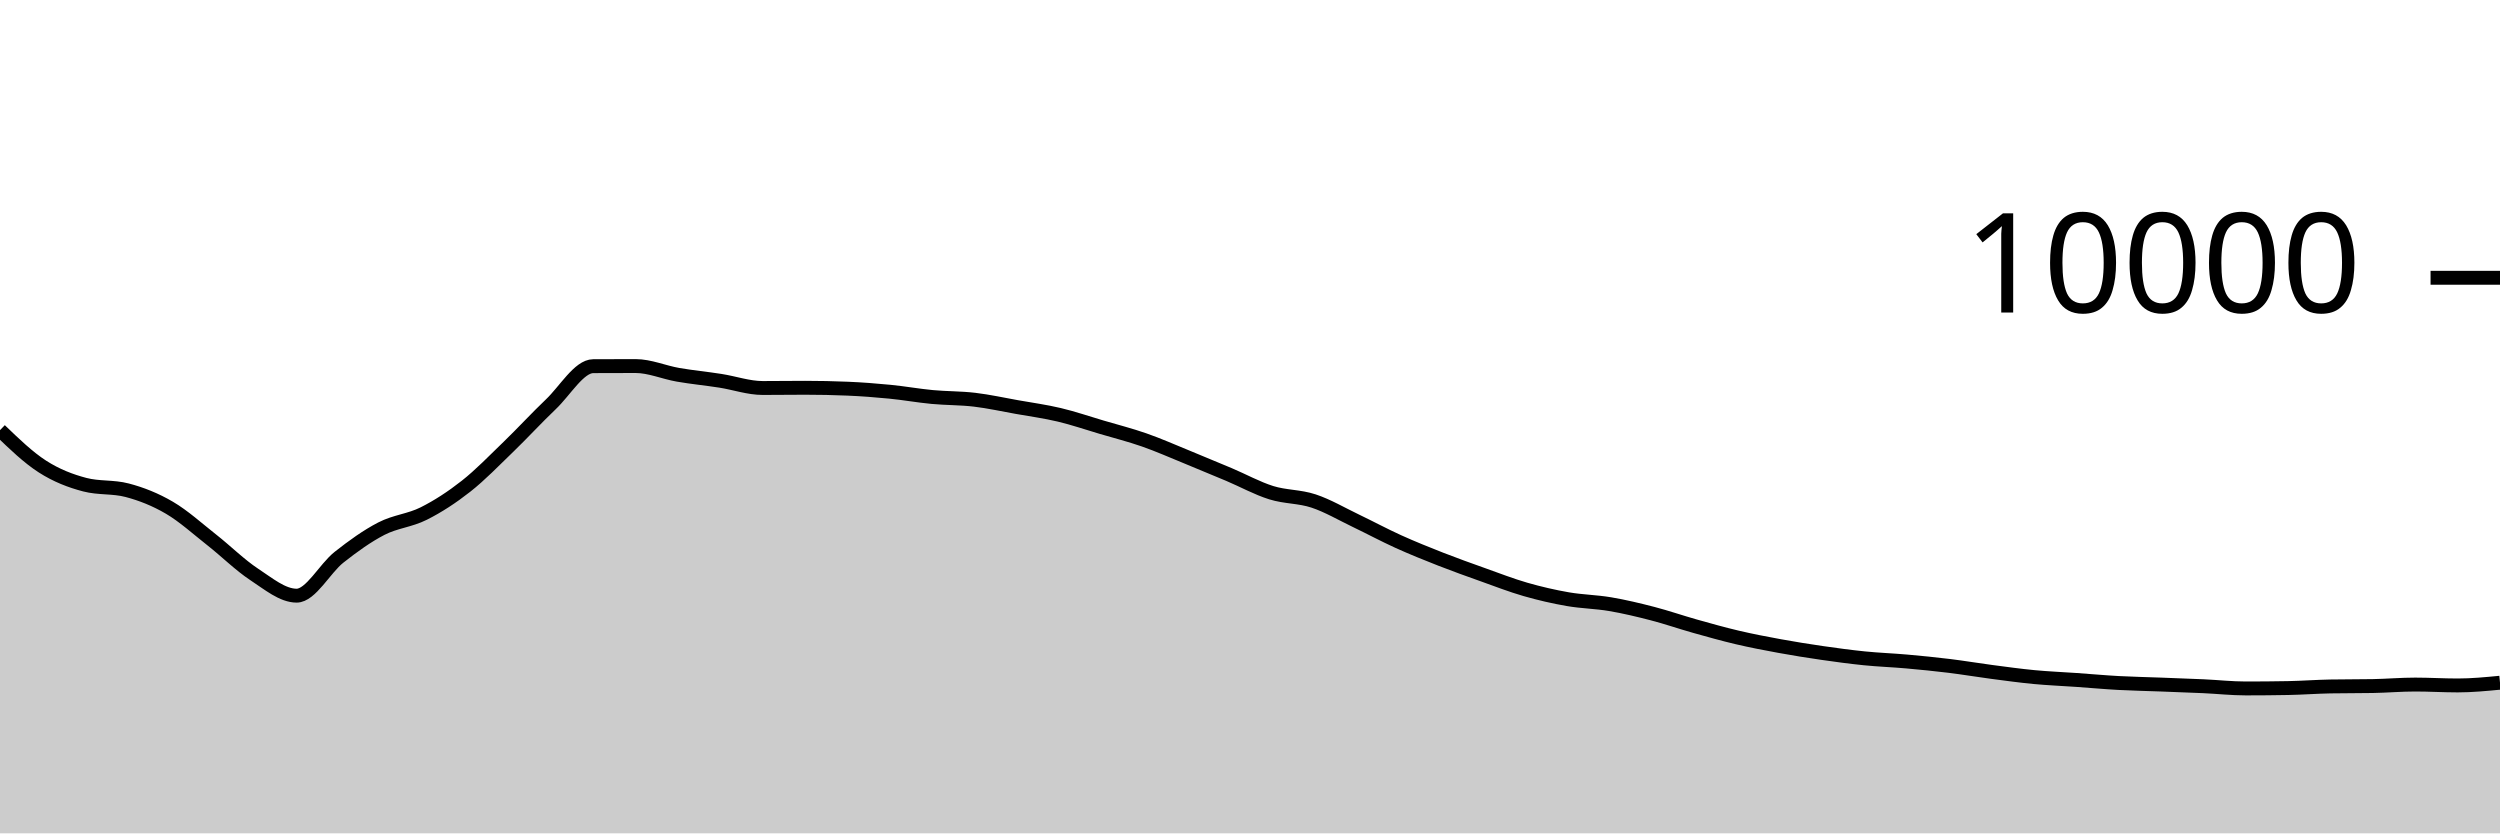
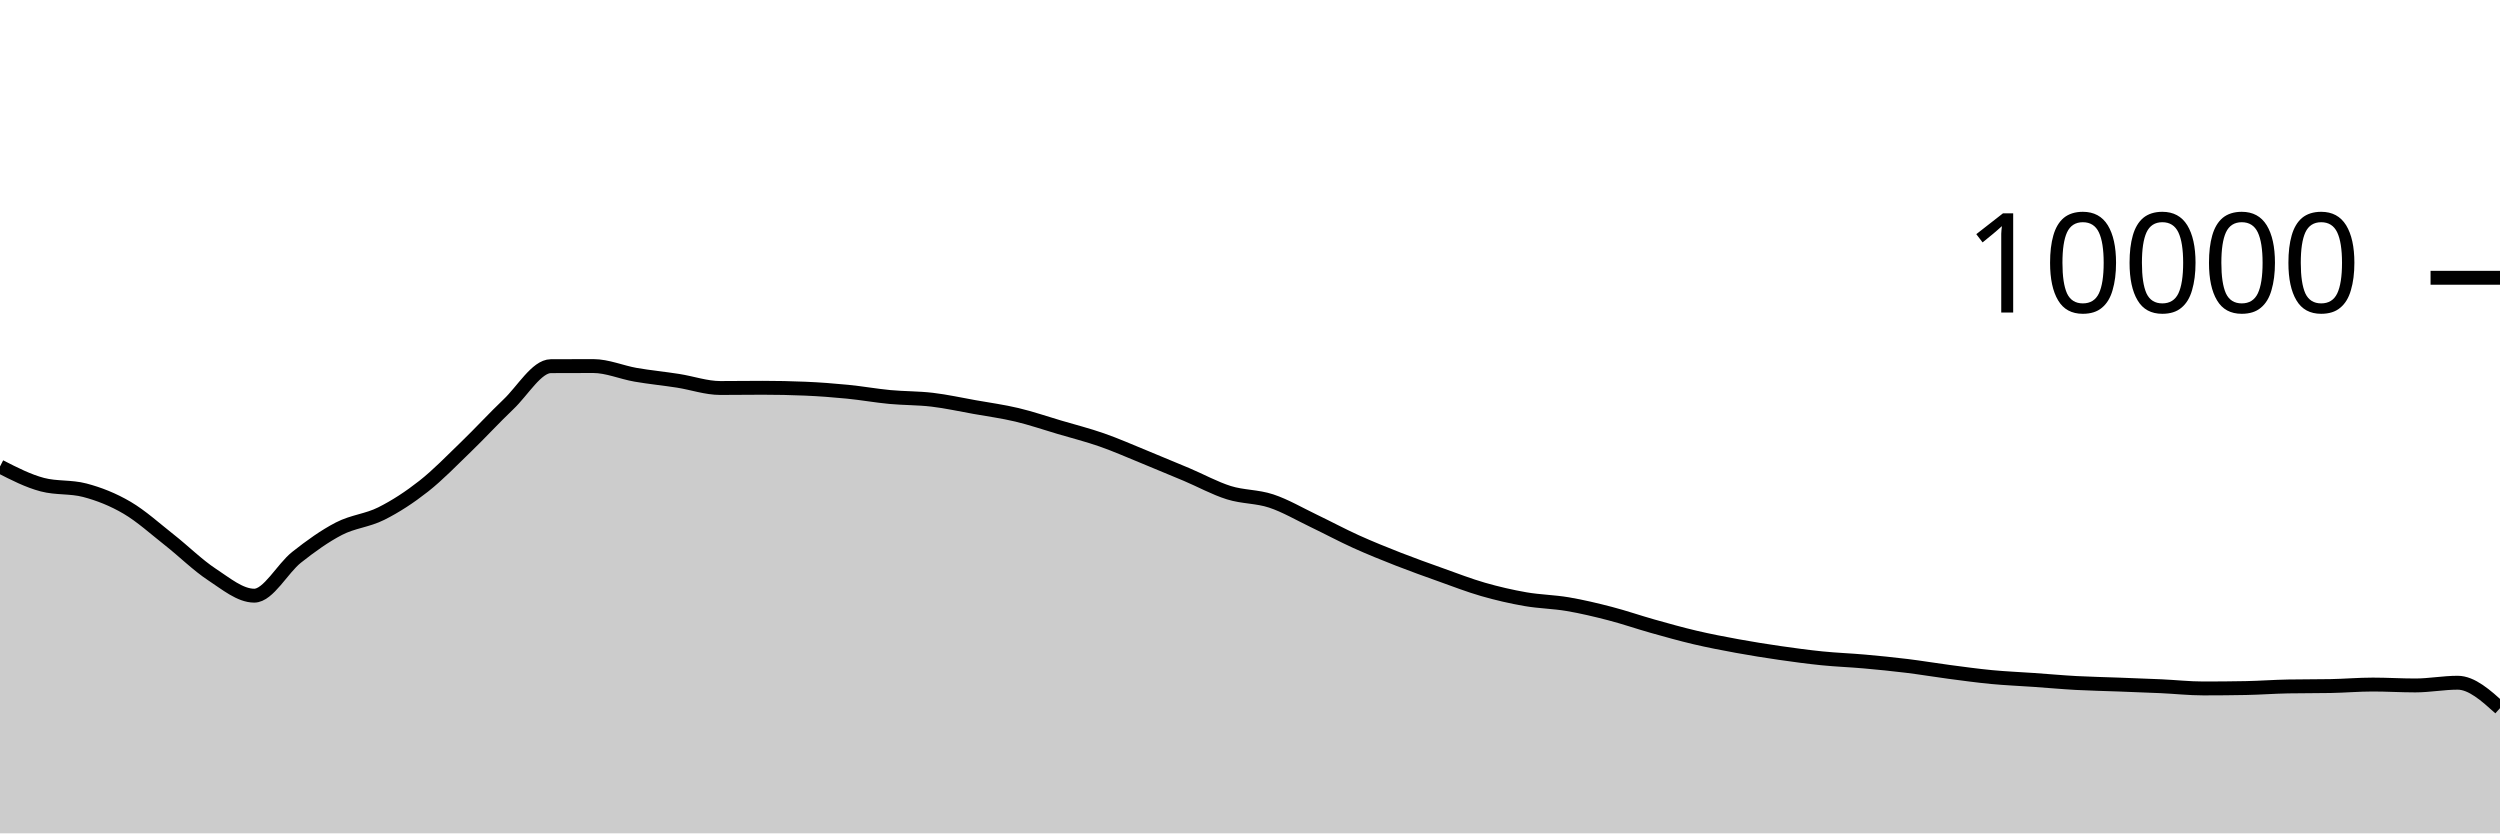
<svg xmlns="http://www.w3.org/2000/svg" viewBox="0 0 180 60">
  <g transform="translate(0,20)">
-     <path class="area" fill="rgba(0, 0, 0, 0.2)" d="M0,10.972C1.017,11.953,2.034,12.934,3.051,13.588C4.068,14.242,5.085,14.629,6.102,14.896C7.119,15.163,8.136,15.029,9.153,15.296C10.169,15.563,11.186,15.963,12.203,16.56C13.22,17.157,14.237,18.08,15.254,18.88C16.271,19.68,17.288,20.692,18.305,21.36C19.322,22.028,20.339,22.888,21.356,22.888C22.373,22.888,23.39,20.928,24.407,20.124C25.424,19.32,26.441,18.589,27.458,18.064C28.475,17.539,29.492,17.486,30.508,16.976C31.525,16.466,32.542,15.805,33.559,15.004C34.576,14.203,35.593,13.151,36.61,12.168C37.627,11.185,38.644,10.075,39.661,9.108C40.678,8.141,41.695,6.369,42.712,6.364C43.729,6.359,44.746,6.356,45.763,6.356C46.78,6.356,47.797,6.807,48.814,6.984C49.831,7.161,50.847,7.257,51.864,7.416C52.881,7.575,53.898,7.936,54.915,7.936C55.932,7.936,56.949,7.92,57.966,7.92C58.983,7.92,60,7.941,61.017,7.984C62.034,8.027,63.051,8.104,64.068,8.204C65.085,8.304,66.102,8.488,67.119,8.584C68.136,8.68,69.153,8.659,70.169,8.78C71.186,8.901,72.203,9.127,73.22,9.308C74.237,9.489,75.254,9.626,76.271,9.868C77.288,10.11,78.305,10.459,79.322,10.76C80.339,11.061,81.356,11.317,82.373,11.672C83.39,12.027,84.407,12.477,85.424,12.892C86.441,13.307,87.458,13.73,88.475,14.16C89.492,14.59,90.508,15.153,91.525,15.472C92.542,15.791,93.559,15.735,94.576,16.072C95.593,16.409,96.61,17.009,97.627,17.496C98.644,17.983,99.661,18.531,100.678,18.992C101.695,19.453,102.712,19.861,103.729,20.26C104.746,20.659,105.763,21.021,106.78,21.384C107.797,21.747,108.814,22.143,109.831,22.436C110.847,22.729,111.864,22.963,112.881,23.14C113.898,23.317,114.915,23.327,115.932,23.5C116.949,23.673,117.966,23.916,118.983,24.18C120,24.444,121.017,24.798,122.034,25.084C123.051,25.37,124.068,25.657,125.085,25.896C126.102,26.135,127.119,26.33,128.136,26.516C129.153,26.702,130.169,26.865,131.186,27.012C132.203,27.159,133.22,27.297,134.237,27.4C135.254,27.503,136.271,27.537,137.288,27.628C138.305,27.719,139.322,27.819,140.339,27.944C141.356,28.069,142.373,28.242,143.39,28.376C144.407,28.51,145.424,28.651,146.441,28.748C147.458,28.845,148.475,28.885,149.492,28.956C150.508,29.027,151.525,29.121,152.542,29.176C153.559,29.231,154.576,29.249,155.593,29.288C156.61,29.327,157.627,29.361,158.644,29.408C159.661,29.455,160.678,29.568,161.695,29.568C162.712,29.568,163.729,29.559,164.746,29.54C165.763,29.521,166.78,29.443,167.797,29.424C168.814,29.405,169.831,29.415,170.847,29.396C171.864,29.377,172.881,29.288,173.898,29.288C174.915,29.288,175.932,29.352,176.949,29.352C177.966,29.352,178.983,29.254,180,29.156L180,40C178.983,40,177.966,40,176.949,40C175.932,40,174.915,40,173.898,40C172.881,40,171.864,40,170.847,40C169.831,40,168.814,40,167.797,40C166.78,40,165.763,40,164.746,40C163.729,40,162.712,40,161.695,40C160.678,40,159.661,40,158.644,40C157.627,40,156.61,40,155.593,40C154.576,40,153.559,40,152.542,40C151.525,40,150.508,40,149.492,40C148.475,40,147.458,40,146.441,40C145.424,40,144.407,40,143.39,40C142.373,40,141.356,40,140.339,40C139.322,40,138.305,40,137.288,40C136.271,40,135.254,40,134.237,40C133.22,40,132.203,40,131.186,40C130.169,40,129.153,40,128.136,40C127.119,40,126.102,40,125.085,40C124.068,40,123.051,40,122.034,40C121.017,40,120,40,118.983,40C117.966,40,116.949,40,115.932,40C114.915,40,113.898,40,112.881,40C111.864,40,110.847,40,109.831,40C108.814,40,107.797,40,106.78,40C105.763,40,104.746,40,103.729,40C102.712,40,101.695,40,100.678,40C99.661,40,98.644,40,97.627,40C96.61,40,95.593,40,94.576,40C93.559,40,92.542,40,91.525,40C90.508,40,89.492,40,88.475,40C87.458,40,86.441,40,85.424,40C84.407,40,83.39,40,82.373,40C81.356,40,80.339,40,79.322,40C78.305,40,77.288,40,76.271,40C75.254,40,74.237,40,73.22,40C72.203,40,71.186,40,70.169,40C69.153,40,68.136,40,67.119,40C66.102,40,65.085,40,64.068,40C63.051,40,62.034,40,61.017,40C60,40,58.983,40,57.966,40C56.949,40,55.932,40,54.915,40C53.898,40,52.881,40,51.864,40C50.847,40,49.831,40,48.814,40C47.797,40,46.78,40,45.763,40C44.746,40,43.729,40,42.712,40C41.695,40,40.678,40,39.661,40C38.644,40,37.627,40,36.61,40C35.593,40,34.576,40,33.559,40C32.542,40,31.525,40,30.508,40C29.492,40,28.475,40,27.458,40C26.441,40,25.424,40,24.407,40C23.39,40,22.373,40,21.356,40C20.339,40,19.322,40,18.305,40C17.288,40,16.271,40,15.254,40C14.237,40,13.22,40,12.203,40C11.186,40,10.169,40,9.153,40C8.136,40,7.119,40,6.102,40C5.085,40,4.068,40,3.051,40C2.034,40,1.017,40,0,40Z" />
-     <path class="line" stroke="black" fill="none" d="M0,10.972C1.017,11.953,2.034,12.934,3.051,13.588C4.068,14.242,5.085,14.629,6.102,14.896C7.119,15.163,8.136,15.029,9.153,15.296C10.169,15.563,11.186,15.963,12.203,16.56C13.22,17.157,14.237,18.08,15.254,18.88C16.271,19.68,17.288,20.692,18.305,21.36C19.322,22.028,20.339,22.888,21.356,22.888C22.373,22.888,23.39,20.928,24.407,20.124C25.424,19.32,26.441,18.589,27.458,18.064C28.475,17.539,29.492,17.486,30.508,16.976C31.525,16.466,32.542,15.805,33.559,15.004C34.576,14.203,35.593,13.151,36.61,12.168C37.627,11.185,38.644,10.075,39.661,9.108C40.678,8.141,41.695,6.369,42.712,6.364C43.729,6.359,44.746,6.356,45.763,6.356C46.78,6.356,47.797,6.807,48.814,6.984C49.831,7.161,50.847,7.257,51.864,7.416C52.881,7.575,53.898,7.936,54.915,7.936C55.932,7.936,56.949,7.92,57.966,7.92C58.983,7.92,60,7.941,61.017,7.984C62.034,8.027,63.051,8.104,64.068,8.204C65.085,8.304,66.102,8.488,67.119,8.584C68.136,8.68,69.153,8.659,70.169,8.78C71.186,8.901,72.203,9.127,73.22,9.308C74.237,9.489,75.254,9.626,76.271,9.868C77.288,10.11,78.305,10.459,79.322,10.76C80.339,11.061,81.356,11.317,82.373,11.672C83.39,12.027,84.407,12.477,85.424,12.892C86.441,13.307,87.458,13.73,88.475,14.16C89.492,14.59,90.508,15.153,91.525,15.472C92.542,15.791,93.559,15.735,94.576,16.072C95.593,16.409,96.61,17.009,97.627,17.496C98.644,17.983,99.661,18.531,100.678,18.992C101.695,19.453,102.712,19.861,103.729,20.26C104.746,20.659,105.763,21.021,106.78,21.384C107.797,21.747,108.814,22.143,109.831,22.436C110.847,22.729,111.864,22.963,112.881,23.14C113.898,23.317,114.915,23.327,115.932,23.5C116.949,23.673,117.966,23.916,118.983,24.18C120,24.444,121.017,24.798,122.034,25.084C123.051,25.37,124.068,25.657,125.085,25.896C126.102,26.135,127.119,26.33,128.136,26.516C129.153,26.702,130.169,26.865,131.186,27.012C132.203,27.159,133.22,27.297,134.237,27.4C135.254,27.503,136.271,27.537,137.288,27.628C138.305,27.719,139.322,27.819,140.339,27.944C141.356,28.069,142.373,28.242,143.39,28.376C144.407,28.51,145.424,28.651,146.441,28.748C147.458,28.845,148.475,28.885,149.492,28.956C150.508,29.027,151.525,29.121,152.542,29.176C153.559,29.231,154.576,29.249,155.593,29.288C156.61,29.327,157.627,29.361,158.644,29.408C159.661,29.455,160.678,29.568,161.695,29.568C162.712,29.568,163.729,29.559,164.746,29.54C165.763,29.521,166.78,29.443,167.797,29.424C168.814,29.405,169.831,29.415,170.847,29.396C171.864,29.377,172.881,29.288,173.898,29.288C174.915,29.288,175.932,29.352,176.949,29.352C177.966,29.352,178.983,29.254,180,29.156" />
+     <path class="area" fill="rgba(0, 0, 0, 0.2)" d="M0,13.588C1.017,14.109,2.034,14.629,3.051,14.896C4.068,15.163,5.085,15.029,6.102,15.296C7.119,15.563,8.136,15.963,9.153,16.56C10.169,17.157,11.186,18.08,12.203,18.88C13.22,19.68,14.237,20.692,15.254,21.36C16.271,22.028,17.288,22.888,18.305,22.888C19.322,22.888,20.339,20.928,21.356,20.124C22.373,19.32,23.39,18.589,24.407,18.064C25.424,17.539,26.441,17.486,27.458,16.976C28.475,16.466,29.492,15.805,30.508,15.004C31.525,14.203,32.542,13.151,33.559,12.168C34.576,11.185,35.593,10.075,36.61,9.108C37.627,8.141,38.644,6.369,39.661,6.364C40.678,6.359,41.695,6.356,42.712,6.356C43.729,6.356,44.746,6.807,45.763,6.984C46.78,7.161,47.797,7.257,48.814,7.416C49.831,7.575,50.847,7.936,51.864,7.936C52.881,7.936,53.898,7.92,54.915,7.92C55.932,7.92,56.949,7.941,57.966,7.984C58.983,8.027,60,8.104,61.017,8.204C62.034,8.304,63.051,8.488,64.068,8.584C65.085,8.68,66.102,8.659,67.119,8.78C68.136,8.901,69.153,9.127,70.169,9.308C71.186,9.489,72.203,9.626,73.22,9.868C74.237,10.11,75.254,10.459,76.271,10.76C77.288,11.061,78.305,11.317,79.322,11.672C80.339,12.027,81.356,12.477,82.373,12.892C83.39,13.307,84.407,13.73,85.424,14.16C86.441,14.59,87.458,15.153,88.475,15.472C89.492,15.791,90.508,15.735,91.525,16.072C92.542,16.409,93.559,17.009,94.576,17.496C95.593,17.983,96.61,18.531,97.627,18.992C98.644,19.453,99.661,19.861,100.678,20.26C101.695,20.659,102.712,21.021,103.729,21.384C104.746,21.747,105.763,22.143,106.78,22.436C107.797,22.729,108.814,22.963,109.831,23.14C110.847,23.317,111.864,23.327,112.881,23.5C113.898,23.673,114.915,23.916,115.932,24.18C116.949,24.444,117.966,24.798,118.983,25.084C120,25.37,121.017,25.657,122.034,25.896C123.051,26.135,124.068,26.33,125.085,26.516C126.102,26.702,127.119,26.865,128.136,27.012C129.153,27.159,130.169,27.297,131.186,27.4C132.203,27.503,133.22,27.537,134.237,27.628C135.254,27.719,136.271,27.819,137.288,27.944C138.305,28.069,139.322,28.242,140.339,28.376C141.356,28.51,142.373,28.651,143.39,28.748C144.407,28.845,145.424,28.885,146.441,28.956C147.458,29.027,148.475,29.121,149.492,29.176C150.508,29.231,151.525,29.249,152.542,29.288C153.559,29.327,154.576,29.361,155.593,29.408C156.61,29.455,157.627,29.568,158.644,29.568C159.661,29.568,160.678,29.559,161.695,29.54C162.712,29.521,163.729,29.443,164.746,29.424C165.763,29.405,166.78,29.415,167.797,29.396C168.814,29.377,169.831,29.288,170.847,29.288C171.864,29.288,172.881,29.352,173.898,29.352C174.915,29.352,175.932,29.156,176.949,29.156C177.966,29.156,178.983,30.072,180,30.988L180,40C178.983,40,177.966,40,176.949,40C175.932,40,174.915,40,173.898,40C172.881,40,171.864,40,170.847,40C169.831,40,168.814,40,167.797,40C166.78,40,165.763,40,164.746,40C163.729,40,162.712,40,161.695,40C160.678,40,159.661,40,158.644,40C157.627,40,156.61,40,155.593,40C154.576,40,153.559,40,152.542,40C151.525,40,150.508,40,149.492,40C148.475,40,147.458,40,146.441,40C145.424,40,144.407,40,143.39,40C142.373,40,141.356,40,140.339,40C139.322,40,138.305,40,137.288,40C136.271,40,135.254,40,134.237,40C133.22,40,132.203,40,131.186,40C130.169,40,129.153,40,128.136,40C127.119,40,126.102,40,125.085,40C124.068,40,123.051,40,122.034,40C121.017,40,120,40,118.983,40C117.966,40,116.949,40,115.932,40C114.915,40,113.898,40,112.881,40C111.864,40,110.847,40,109.831,40C108.814,40,107.797,40,106.78,40C105.763,40,104.746,40,103.729,40C102.712,40,101.695,40,100.678,40C99.661,40,98.644,40,97.627,40C96.61,40,95.593,40,94.576,40C93.559,40,92.542,40,91.525,40C90.508,40,89.492,40,88.475,40C87.458,40,86.441,40,85.424,40C84.407,40,83.39,40,82.373,40C81.356,40,80.339,40,79.322,40C78.305,40,77.288,40,76.271,40C75.254,40,74.237,40,73.22,40C72.203,40,71.186,40,70.169,40C69.153,40,68.136,40,67.119,40C66.102,40,65.085,40,64.068,40C63.051,40,62.034,40,61.017,40C60,40,58.983,40,57.966,40C56.949,40,55.932,40,54.915,40C53.898,40,52.881,40,51.864,40C50.847,40,49.831,40,48.814,40C47.797,40,46.78,40,45.763,40C44.746,40,43.729,40,42.712,40C41.695,40,40.678,40,39.661,40C38.644,40,37.627,40,36.61,40C35.593,40,34.576,40,33.559,40C32.542,40,31.525,40,30.508,40C29.492,40,28.475,40,27.458,40C26.441,40,25.424,40,24.407,40C23.39,40,22.373,40,21.356,40C20.339,40,19.322,40,18.305,40C17.288,40,16.271,40,15.254,40C14.237,40,13.22,40,12.203,40C11.186,40,10.169,40,9.153,40C8.136,40,7.119,40,6.102,40C5.085,40,4.068,40,3.051,40C2.034,40,1.017,40,0,40Z" />
+     <path class="line" stroke="black" fill="none" d="M0,13.588C1.017,14.109,2.034,14.629,3.051,14.896C4.068,15.163,5.085,15.029,6.102,15.296C7.119,15.563,8.136,15.963,9.153,16.56C10.169,17.157,11.186,18.08,12.203,18.88C13.22,19.68,14.237,20.692,15.254,21.36C16.271,22.028,17.288,22.888,18.305,22.888C19.322,22.888,20.339,20.928,21.356,20.124C22.373,19.32,23.39,18.589,24.407,18.064C25.424,17.539,26.441,17.486,27.458,16.976C28.475,16.466,29.492,15.805,30.508,15.004C31.525,14.203,32.542,13.151,33.559,12.168C34.576,11.185,35.593,10.075,36.61,9.108C37.627,8.141,38.644,6.369,39.661,6.364C40.678,6.359,41.695,6.356,42.712,6.356C43.729,6.356,44.746,6.807,45.763,6.984C46.78,7.161,47.797,7.257,48.814,7.416C49.831,7.575,50.847,7.936,51.864,7.936C52.881,7.936,53.898,7.92,54.915,7.92C55.932,7.92,56.949,7.941,57.966,7.984C58.983,8.027,60,8.104,61.017,8.204C62.034,8.304,63.051,8.488,64.068,8.584C65.085,8.68,66.102,8.659,67.119,8.78C68.136,8.901,69.153,9.127,70.169,9.308C71.186,9.489,72.203,9.626,73.22,9.868C74.237,10.11,75.254,10.459,76.271,10.76C77.288,11.061,78.305,11.317,79.322,11.672C80.339,12.027,81.356,12.477,82.373,12.892C83.39,13.307,84.407,13.73,85.424,14.16C86.441,14.59,87.458,15.153,88.475,15.472C89.492,15.791,90.508,15.735,91.525,16.072C92.542,16.409,93.559,17.009,94.576,17.496C95.593,17.983,96.61,18.531,97.627,18.992C98.644,19.453,99.661,19.861,100.678,20.26C101.695,20.659,102.712,21.021,103.729,21.384C104.746,21.747,105.763,22.143,106.78,22.436C107.797,22.729,108.814,22.963,109.831,23.14C110.847,23.317,111.864,23.327,112.881,23.5C113.898,23.673,114.915,23.916,115.932,24.18C116.949,24.444,117.966,24.798,118.983,25.084C120,25.37,121.017,25.657,122.034,25.896C123.051,26.135,124.068,26.33,125.085,26.516C126.102,26.702,127.119,26.865,128.136,27.012C129.153,27.159,130.169,27.297,131.186,27.4C132.203,27.503,133.22,27.537,134.237,27.628C135.254,27.719,136.271,27.819,137.288,27.944C138.305,28.069,139.322,28.242,140.339,28.376C141.356,28.51,142.373,28.651,143.39,28.748C144.407,28.845,145.424,28.885,146.441,28.956C147.458,29.027,148.475,29.121,149.492,29.176C150.508,29.231,151.525,29.249,152.542,29.288C153.559,29.327,154.576,29.361,155.593,29.408C156.61,29.455,157.627,29.568,158.644,29.568C159.661,29.568,160.678,29.559,161.695,29.54C162.712,29.521,163.729,29.443,164.746,29.424C165.763,29.405,166.78,29.415,167.797,29.396C168.814,29.377,169.831,29.288,170.847,29.288C171.864,29.288,172.881,29.352,173.898,29.352C174.915,29.352,175.932,29.156,176.949,29.156C177.966,29.156,178.983,30.072,180,30.988" />
    <path class="axis-ceiling" stroke-width="1" stroke="black" fill="none" d="M175,0L180,0" />
    <text class="axis-ceiling-label" font-family="sans-serif" text-anchor="end" font-size="10px" x="170" y="2.5">10000</text>
  </g>
</svg>
